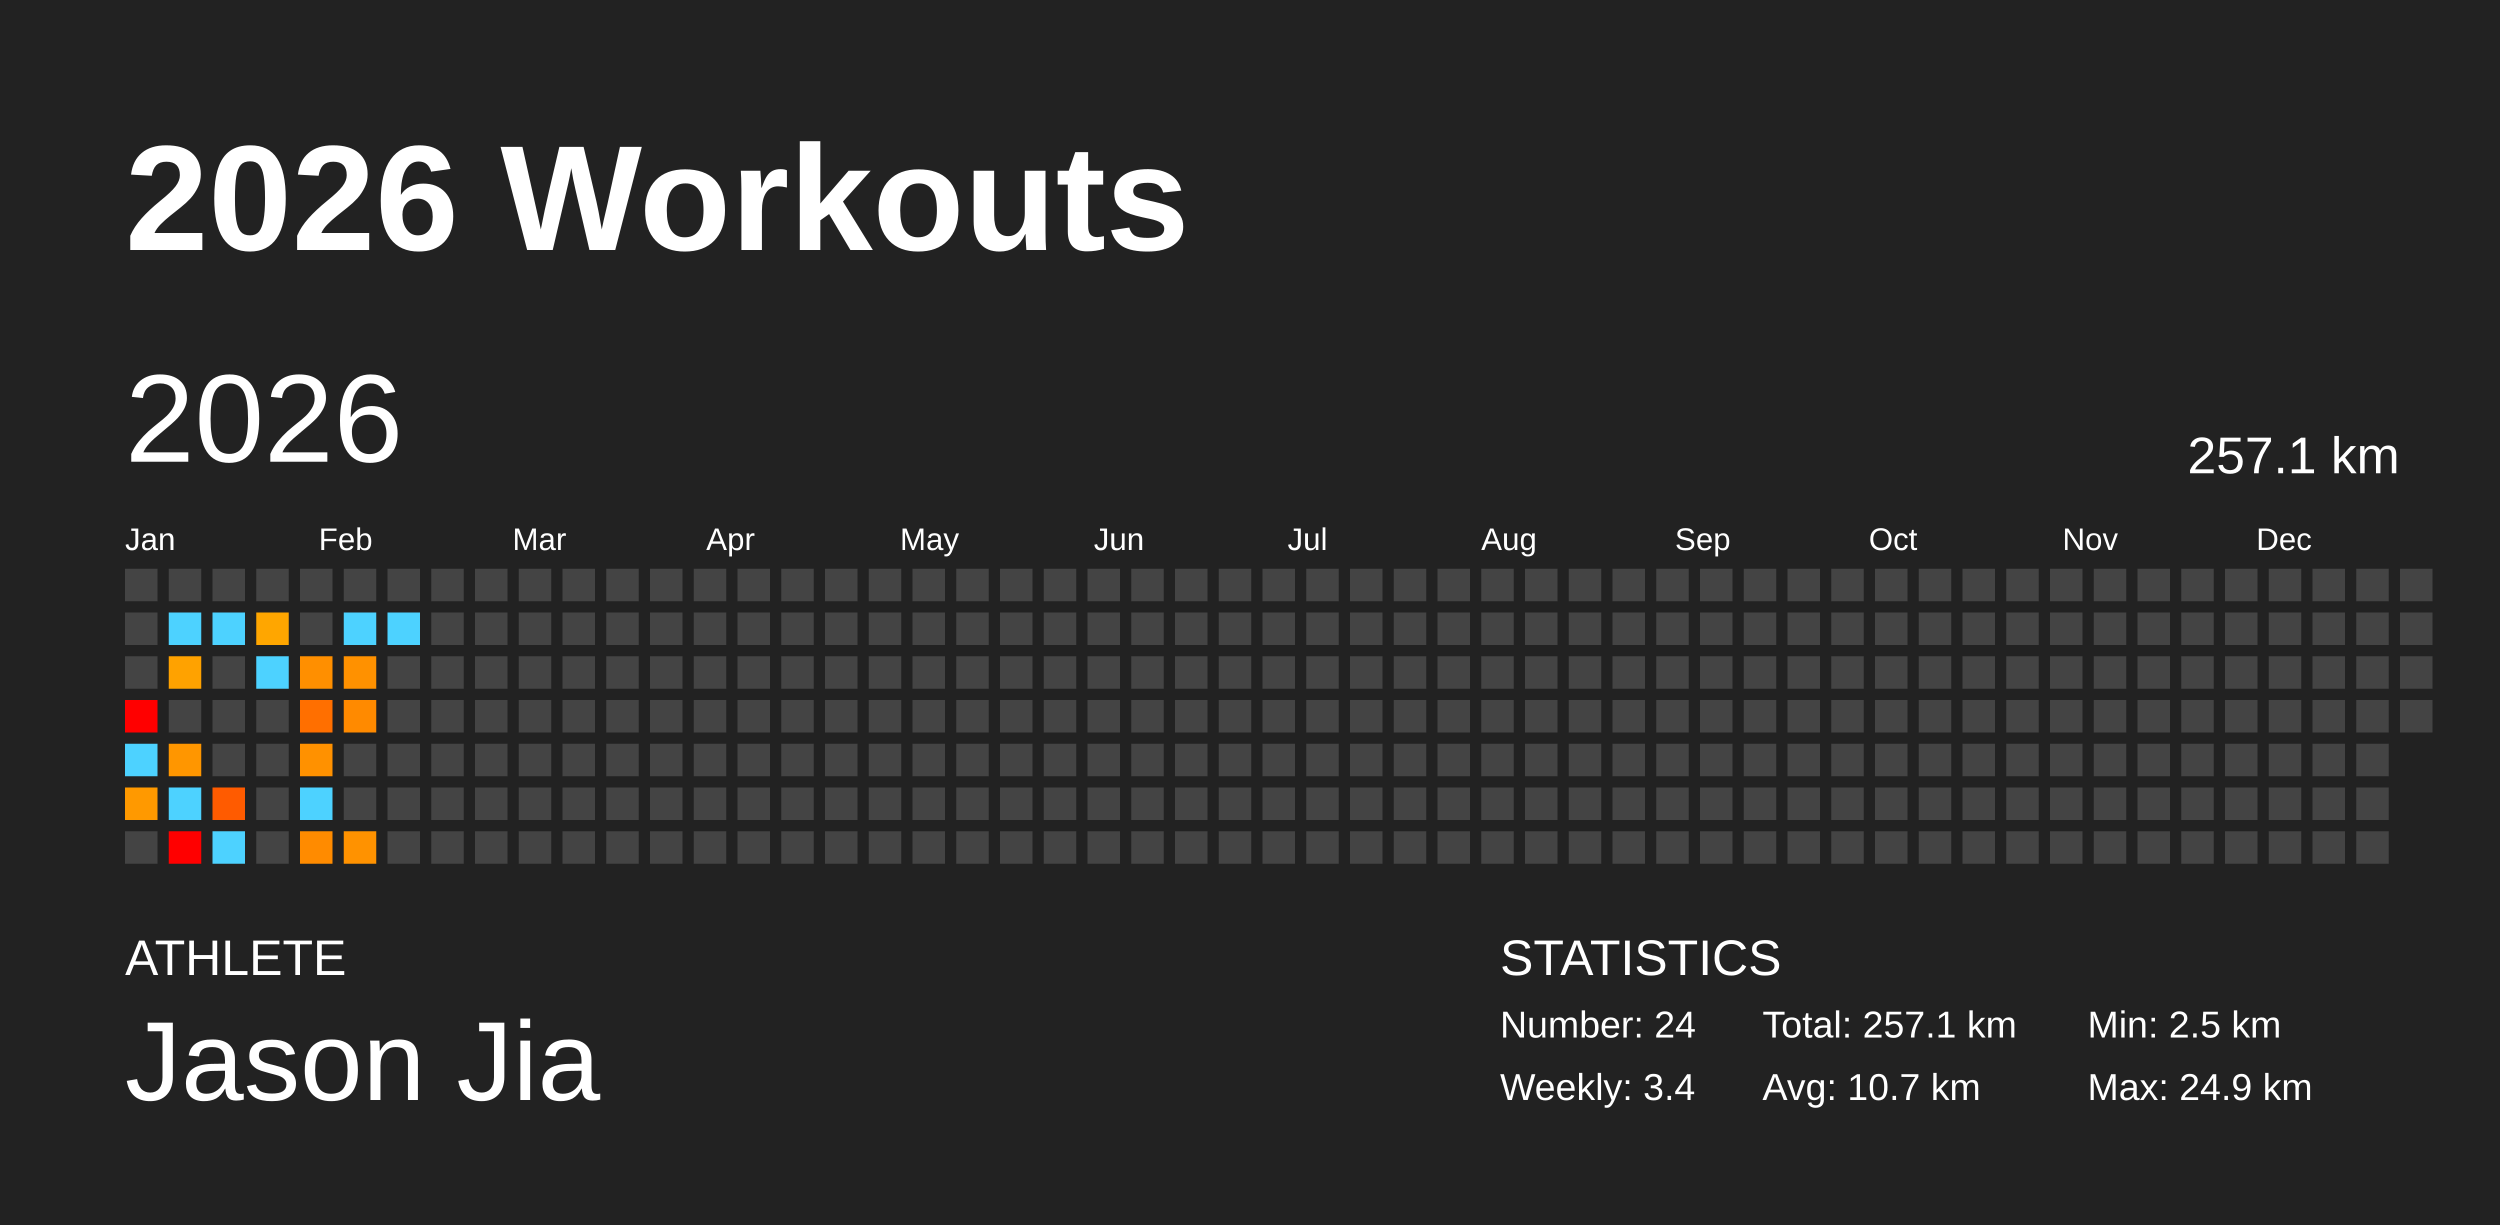
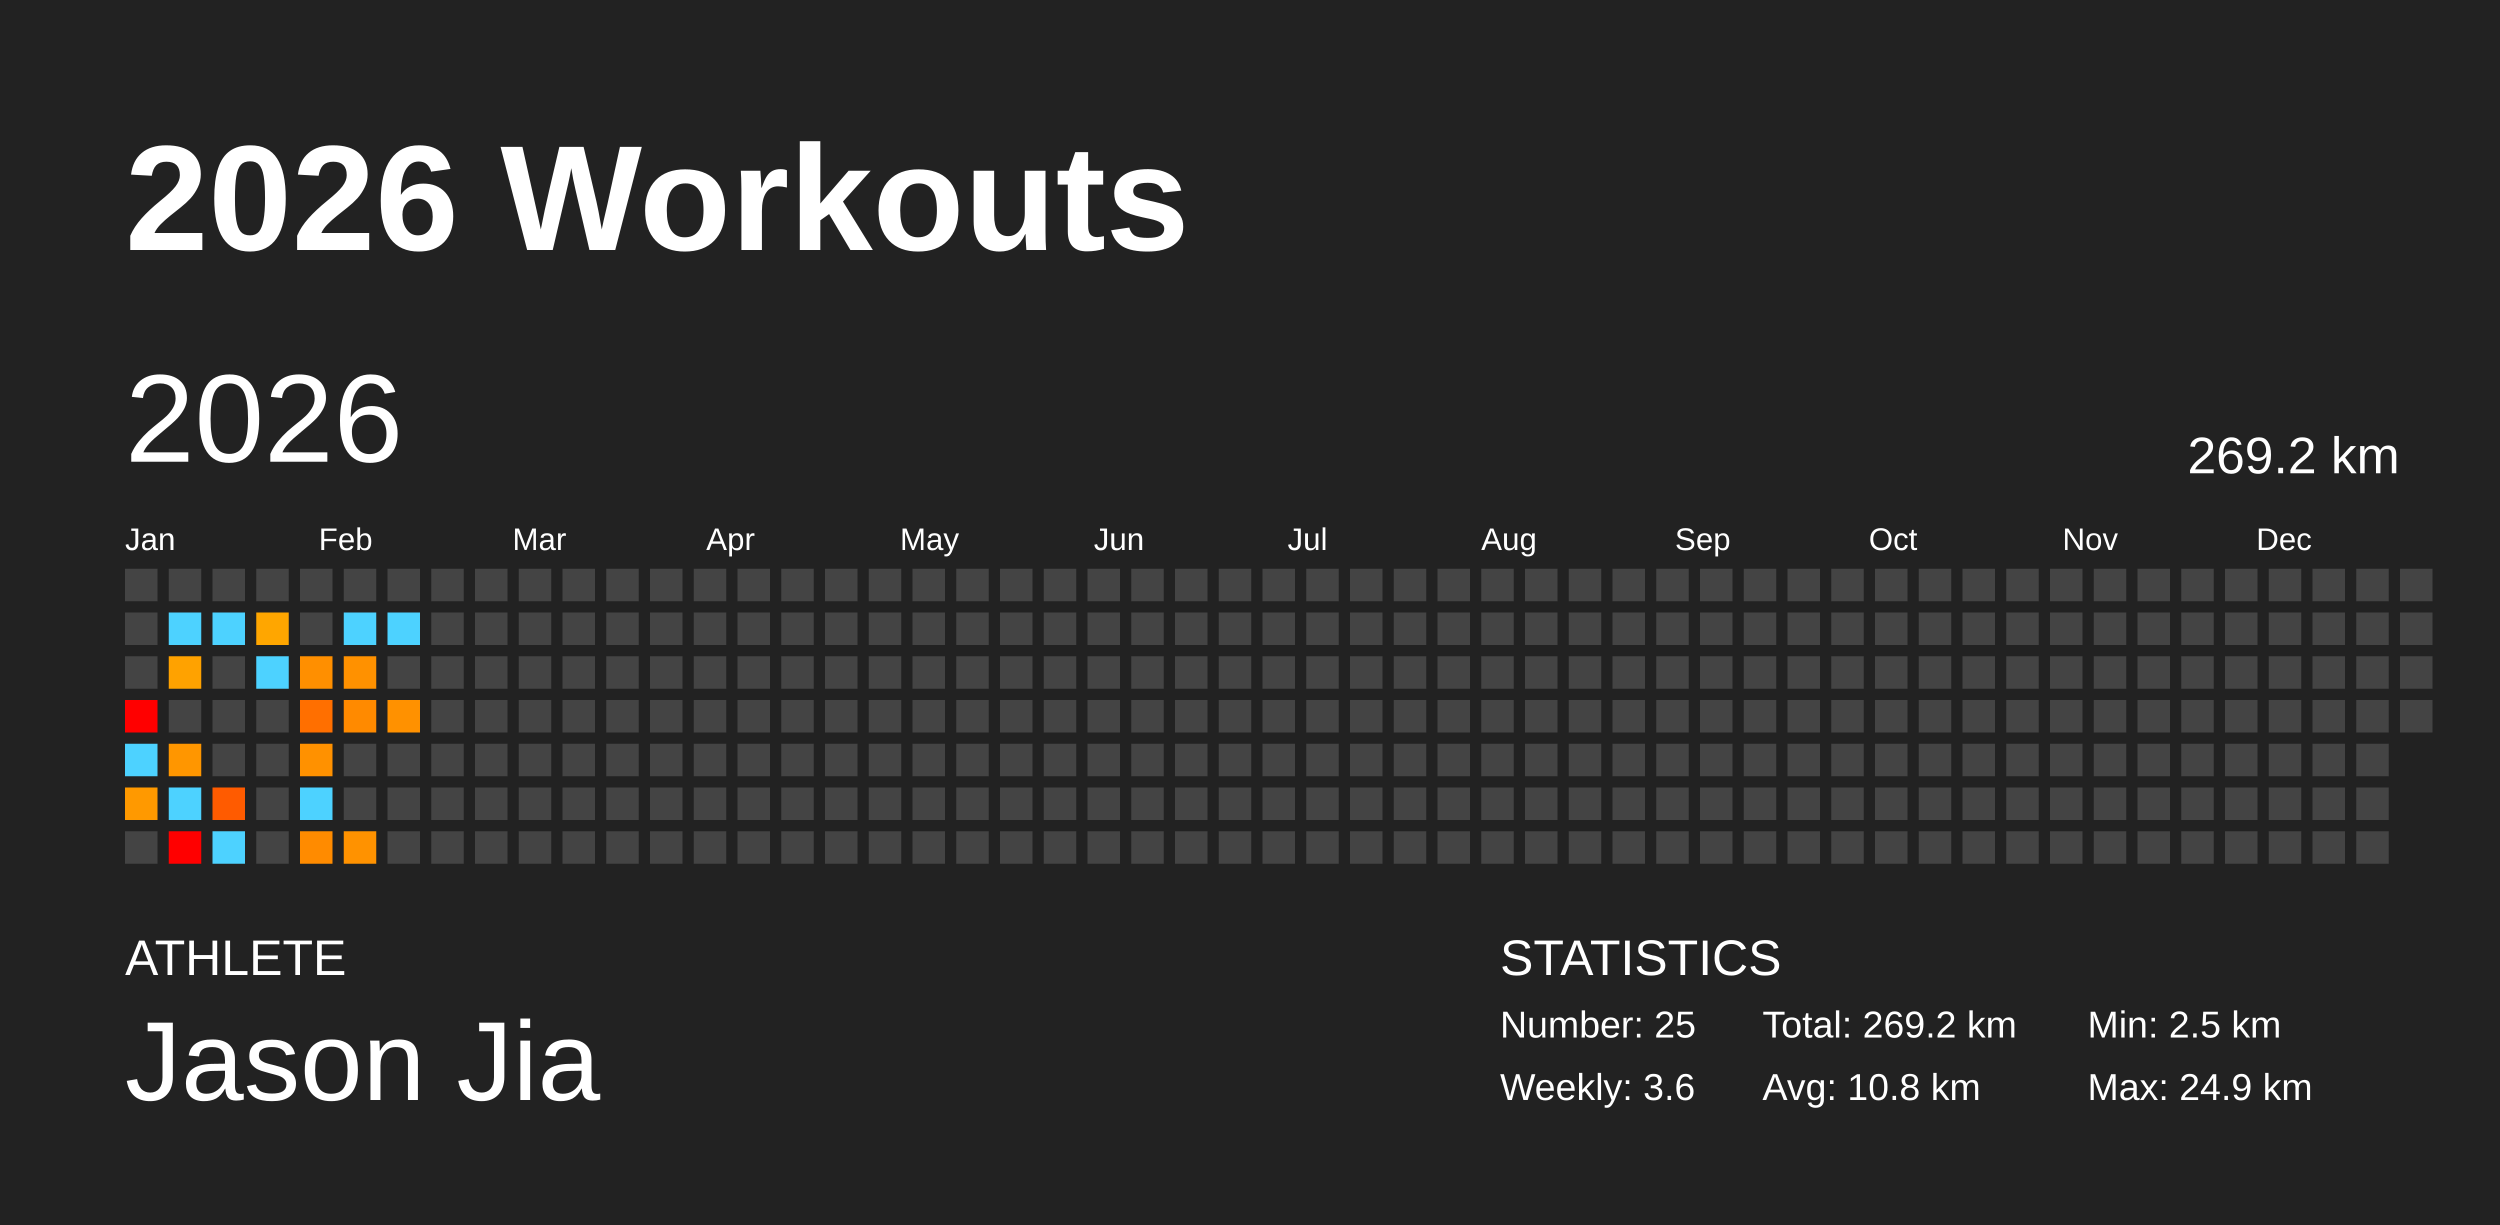
<svg xmlns="http://www.w3.org/2000/svg" baseProfile="full" height="98mm" version="1.1" viewBox="0,0,200,98" width="200mm">
  <defs />
  <rect fill="#222222" height="98" width="200" x="0" y="0" />
  <text fill="#FFFFFF" style="font-size:12px; font-family:Arial; font-weight:bold;" x="10" y="20">2026 Workouts</text>
  <text fill="#FFFFFF" style="font-size:4px; font-family:Arial" x="10" y="78">ATHLETE</text>
  <text fill="#FFFFFF" style="font-size:9px; font-family:Arial" x="10" y="88">Jason Jia</text>
  <text fill="#FFFFFF" style="font-size:4px; font-family:Arial" x="120" y="78">STATISTICS</text>
-   <text fill="#FFFFFF" style="font-size:3px; font-family:Arial" x="120" y="83">Number: 24</text>
-   <text fill="#FFFFFF" style="font-size:3px; font-family:Arial" x="120" y="88">Weekly: 3.4</text>
-   <text fill="#FFFFFF" style="font-size:3px; font-family:Arial" x="141" y="83">Total: 257.1 km</text>
-   <text fill="#FFFFFF" style="font-size:3px; font-family:Arial" x="141" y="88">Avg: 10.7 km</text>
+   <text fill="#FFFFFF" style="font-size:3px; font-family:Arial" x="120" y="83">Number: 25</text>
+   <text fill="#FFFFFF" style="font-size:3px; font-family:Arial" x="120" y="88">Weekly: 3.6</text>
+   <text fill="#FFFFFF" style="font-size:3px; font-family:Arial" x="141" y="83">Total: 269.2 km</text>
+   <text fill="#FFFFFF" style="font-size:3px; font-family:Arial" x="141" y="88">Avg: 10.8 km</text>
  <text fill="#FFFFFF" style="font-size:3px; font-family:Arial" x="167" y="83">Min: 2.5 km</text>
  <text fill="#FFFFFF" style="font-size:3px; font-family:Arial" x="167" y="88">Max: 24.9 km</text>
  <text dominant-baseline="hanging" fill="#FFFFFF" style="font-size:10.0px; font-family:Arial;" x="10" y="30">2026</text>
-   <text dominant-baseline="hanging" fill="#FFFFFF" style="font-size:4.125px; font-family:Arial;" x="175" y="35">257.1 km</text>
+   <text dominant-baseline="hanging" fill="#FFFFFF" style="font-size:4.125px; font-family:Arial;" x="175" y="35">269.2 km</text>
  <text fill="#FFFFFF" style="font-size:2.5px; font-family:Arial" x="10.0" y="44">Jan</text>
  <text fill="#FFFFFF" style="font-size:2.5px; font-family:Arial" x="25.5" y="44">Feb</text>
  <text fill="#FFFFFF" style="font-size:2.5px; font-family:Arial" x="41.0" y="44">Mar</text>
  <text fill="#FFFFFF" style="font-size:2.5px; font-family:Arial" x="56.5" y="44">Apr</text>
  <text fill="#FFFFFF" style="font-size:2.5px; font-family:Arial" x="72.0" y="44">May</text>
  <text fill="#FFFFFF" style="font-size:2.5px; font-family:Arial" x="87.5" y="44">Jun</text>
  <text fill="#FFFFFF" style="font-size:2.5px; font-family:Arial" x="103.0" y="44">Jul</text>
  <text fill="#FFFFFF" style="font-size:2.5px; font-family:Arial" x="118.5" y="44">Aug</text>
  <text fill="#FFFFFF" style="font-size:2.5px; font-family:Arial" x="134.0" y="44">Sep</text>
  <text fill="#FFFFFF" style="font-size:2.5px; font-family:Arial" x="149.5" y="44">Oct</text>
  <text fill="#FFFFFF" style="font-size:2.5px; font-family:Arial" x="165.0" y="44">Nov</text>
  <text fill="#FFFFFF" style="font-size:2.5px; font-family:Arial" x="180.5" y="44">Dec</text>
  <rect fill="#444444" height="2.6" width="2.6" x="10.0" y="45.5" />
  <rect fill="#444444" height="2.6" width="2.6" x="10.0" y="49.0" />
  <rect fill="#444444" height="2.6" width="2.6" x="10.0" y="52.5" />
  <rect fill="red" height="2.6" width="2.6" x="10.0" y="56.0" />
  <rect fill="#4dd2ff" height="2.6" width="2.6" x="10.0" y="59.5" />
  <rect fill="#ff9900" height="2.6" width="2.6" x="10.0" y="63.0" />
  <rect fill="#444444" height="2.6" width="2.6" x="10.0" y="66.5" />
  <rect fill="#444444" height="2.6" width="2.6" x="13.5" y="45.5" />
  <rect fill="#4dd2ff" height="2.6" width="2.6" x="13.5" y="49.0" />
  <rect fill="#ffa200" height="2.6" width="2.6" x="13.5" y="52.5" />
  <rect fill="#444444" height="2.6" width="2.6" x="13.5" y="56.0" />
  <rect fill="#ff9600" height="2.6" width="2.6" x="13.5" y="59.5" />
  <rect fill="#4dd2ff" height="2.6" width="2.6" x="13.5" y="63.0" />
  <rect fill="red" height="2.6" width="2.6" x="13.5" y="66.5" />
  <rect fill="#444444" height="2.6" width="2.6" x="17.0" y="45.5" />
  <rect fill="#4dd2ff" height="2.6" width="2.6" x="17.0" y="49.0" />
  <rect fill="#444444" height="2.6" width="2.6" x="17.0" y="52.5" />
  <rect fill="#444444" height="2.6" width="2.6" x="17.0" y="56.0" />
  <rect fill="#444444" height="2.6" width="2.6" x="17.0" y="59.5" />
  <rect fill="#ff5b00" height="2.6" width="2.6" x="17.0" y="63.0" />
  <rect fill="#4dd2ff" height="2.6" width="2.6" x="17.0" y="66.5" />
  <rect fill="#444444" height="2.6" width="2.6" x="20.5" y="45.5" />
  <rect fill="#ffa600" height="2.6" width="2.6" x="20.5" y="49.0" />
  <rect fill="#4dd2ff" height="2.6" width="2.6" x="20.5" y="52.5" />
  <rect fill="#444444" height="2.6" width="2.6" x="20.5" y="56.0" />
  <rect fill="#444444" height="2.6" width="2.6" x="20.5" y="59.5" />
  <rect fill="#444444" height="2.6" width="2.6" x="20.5" y="63.0" />
  <rect fill="#444444" height="2.6" width="2.6" x="20.5" y="66.5" />
  <rect fill="#444444" height="2.6" width="2.6" x="24.0" y="45.5" />
  <rect fill="#444444" height="2.6" width="2.6" x="24.0" y="49.0" />
  <rect fill="#ff8f00" height="2.6" width="2.6" x="24.0" y="52.5" />
  <rect fill="#ff6f00" height="2.6" width="2.6" x="24.0" y="56.0" />
  <rect fill="#ff9100" height="2.6" width="2.6" x="24.0" y="59.5" />
  <rect fill="#4dd2ff" height="2.6" width="2.6" x="24.0" y="63.0" />
  <rect fill="#ff8b00" height="2.6" width="2.6" x="24.0" y="66.5" />
  <rect fill="#444444" height="2.6" width="2.6" x="27.5" y="45.5" />
  <rect fill="#4dd2ff" height="2.6" width="2.6" x="27.5" y="49.0" />
  <rect fill="#ff9100" height="2.6" width="2.6" x="27.5" y="52.5" />
  <rect fill="#ff8a00" height="2.6" width="2.6" x="27.5" y="56.0" />
  <rect fill="#444444" height="2.6" width="2.6" x="27.5" y="59.5" />
  <rect fill="#444444" height="2.6" width="2.6" x="27.5" y="63.0" />
  <rect fill="#ff9200" height="2.6" width="2.6" x="27.5" y="66.5" />
  <rect fill="#444444" height="2.6" width="2.6" x="31.0" y="45.5" />
  <rect fill="#4dd2ff" height="2.6" width="2.6" x="31.0" y="49.0" />
  <rect fill="#444444" height="2.6" width="2.6" x="31.0" y="52.5" />
-   <rect fill="#444444" height="2.6" width="2.6" x="31.0" y="56.0" />
+   <rect fill="#ff9100" height="2.6" width="2.6" x="31.0" y="56.0" />
  <rect fill="#444444" height="2.6" width="2.6" x="31.0" y="59.5" />
  <rect fill="#444444" height="2.6" width="2.6" x="31.0" y="63.0" />
  <rect fill="#444444" height="2.6" width="2.6" x="31.0" y="66.5" />
  <rect fill="#444444" height="2.6" width="2.6" x="34.5" y="45.5" />
  <rect fill="#444444" height="2.6" width="2.6" x="34.5" y="49.0" />
  <rect fill="#444444" height="2.6" width="2.6" x="34.5" y="52.5" />
  <rect fill="#444444" height="2.6" width="2.6" x="34.5" y="56.0" />
  <rect fill="#444444" height="2.6" width="2.6" x="34.5" y="59.5" />
  <rect fill="#444444" height="2.6" width="2.6" x="34.5" y="63.0" />
  <rect fill="#444444" height="2.6" width="2.6" x="34.5" y="66.5" />
  <rect fill="#444444" height="2.6" width="2.6" x="38.0" y="45.5" />
  <rect fill="#444444" height="2.6" width="2.6" x="38.0" y="49.0" />
  <rect fill="#444444" height="2.6" width="2.6" x="38.0" y="52.5" />
  <rect fill="#444444" height="2.6" width="2.6" x="38.0" y="56.0" />
  <rect fill="#444444" height="2.6" width="2.6" x="38.0" y="59.5" />
  <rect fill="#444444" height="2.6" width="2.6" x="38.0" y="63.0" />
  <rect fill="#444444" height="2.6" width="2.6" x="38.0" y="66.5" />
  <rect fill="#444444" height="2.6" width="2.6" x="41.5" y="45.5" />
  <rect fill="#444444" height="2.6" width="2.6" x="41.5" y="49.0" />
  <rect fill="#444444" height="2.6" width="2.6" x="41.5" y="52.5" />
  <rect fill="#444444" height="2.6" width="2.6" x="41.5" y="56.0" />
  <rect fill="#444444" height="2.6" width="2.6" x="41.5" y="59.5" />
  <rect fill="#444444" height="2.6" width="2.6" x="41.5" y="63.0" />
  <rect fill="#444444" height="2.6" width="2.6" x="41.5" y="66.5" />
  <rect fill="#444444" height="2.6" width="2.6" x="45.0" y="45.5" />
  <rect fill="#444444" height="2.6" width="2.6" x="45.0" y="49.0" />
  <rect fill="#444444" height="2.6" width="2.6" x="45.0" y="52.5" />
  <rect fill="#444444" height="2.6" width="2.6" x="45.0" y="56.0" />
  <rect fill="#444444" height="2.6" width="2.6" x="45.0" y="59.5" />
  <rect fill="#444444" height="2.6" width="2.6" x="45.0" y="63.0" />
  <rect fill="#444444" height="2.6" width="2.6" x="45.0" y="66.5" />
  <rect fill="#444444" height="2.6" width="2.6" x="48.5" y="45.5" />
  <rect fill="#444444" height="2.6" width="2.6" x="48.5" y="49.0" />
  <rect fill="#444444" height="2.6" width="2.6" x="48.5" y="52.5" />
  <rect fill="#444444" height="2.6" width="2.6" x="48.5" y="56.0" />
  <rect fill="#444444" height="2.6" width="2.6" x="48.5" y="59.5" />
  <rect fill="#444444" height="2.6" width="2.6" x="48.5" y="63.0" />
  <rect fill="#444444" height="2.6" width="2.6" x="48.5" y="66.5" />
  <rect fill="#444444" height="2.6" width="2.6" x="52.0" y="45.5" />
  <rect fill="#444444" height="2.6" width="2.6" x="52.0" y="49.0" />
  <rect fill="#444444" height="2.6" width="2.6" x="52.0" y="52.5" />
  <rect fill="#444444" height="2.6" width="2.6" x="52.0" y="56.0" />
  <rect fill="#444444" height="2.6" width="2.6" x="52.0" y="59.5" />
  <rect fill="#444444" height="2.6" width="2.6" x="52.0" y="63.0" />
  <rect fill="#444444" height="2.6" width="2.6" x="52.0" y="66.5" />
  <rect fill="#444444" height="2.6" width="2.6" x="55.5" y="45.5" />
  <rect fill="#444444" height="2.6" width="2.6" x="55.5" y="49.0" />
  <rect fill="#444444" height="2.6" width="2.6" x="55.5" y="52.5" />
  <rect fill="#444444" height="2.6" width="2.6" x="55.5" y="56.0" />
  <rect fill="#444444" height="2.6" width="2.6" x="55.5" y="59.5" />
  <rect fill="#444444" height="2.6" width="2.6" x="55.5" y="63.0" />
  <rect fill="#444444" height="2.6" width="2.6" x="55.5" y="66.5" />
  <rect fill="#444444" height="2.6" width="2.6" x="59.0" y="45.5" />
  <rect fill="#444444" height="2.6" width="2.6" x="59.0" y="49.0" />
  <rect fill="#444444" height="2.6" width="2.6" x="59.0" y="52.5" />
  <rect fill="#444444" height="2.6" width="2.6" x="59.0" y="56.0" />
  <rect fill="#444444" height="2.6" width="2.6" x="59.0" y="59.5" />
  <rect fill="#444444" height="2.6" width="2.6" x="59.0" y="63.0" />
  <rect fill="#444444" height="2.6" width="2.6" x="59.0" y="66.5" />
  <rect fill="#444444" height="2.6" width="2.6" x="62.5" y="45.5" />
  <rect fill="#444444" height="2.6" width="2.6" x="62.5" y="49.0" />
  <rect fill="#444444" height="2.6" width="2.6" x="62.5" y="52.5" />
  <rect fill="#444444" height="2.6" width="2.6" x="62.5" y="56.0" />
  <rect fill="#444444" height="2.6" width="2.6" x="62.5" y="59.5" />
  <rect fill="#444444" height="2.6" width="2.6" x="62.5" y="63.0" />
  <rect fill="#444444" height="2.6" width="2.6" x="62.5" y="66.5" />
  <rect fill="#444444" height="2.6" width="2.6" x="66.0" y="45.5" />
  <rect fill="#444444" height="2.6" width="2.6" x="66.0" y="49.0" />
  <rect fill="#444444" height="2.6" width="2.6" x="66.0" y="52.5" />
  <rect fill="#444444" height="2.6" width="2.6" x="66.0" y="56.0" />
  <rect fill="#444444" height="2.6" width="2.6" x="66.0" y="59.5" />
  <rect fill="#444444" height="2.6" width="2.6" x="66.0" y="63.0" />
  <rect fill="#444444" height="2.6" width="2.6" x="66.0" y="66.5" />
  <rect fill="#444444" height="2.6" width="2.6" x="69.5" y="45.5" />
  <rect fill="#444444" height="2.6" width="2.6" x="69.5" y="49.0" />
  <rect fill="#444444" height="2.6" width="2.6" x="69.5" y="52.5" />
  <rect fill="#444444" height="2.6" width="2.6" x="69.5" y="56.0" />
  <rect fill="#444444" height="2.6" width="2.6" x="69.5" y="59.5" />
  <rect fill="#444444" height="2.6" width="2.6" x="69.5" y="63.0" />
  <rect fill="#444444" height="2.6" width="2.6" x="69.5" y="66.5" />
  <rect fill="#444444" height="2.6" width="2.6" x="73.0" y="45.5" />
  <rect fill="#444444" height="2.6" width="2.6" x="73.0" y="49.0" />
  <rect fill="#444444" height="2.6" width="2.6" x="73.0" y="52.5" />
  <rect fill="#444444" height="2.6" width="2.6" x="73.0" y="56.0" />
  <rect fill="#444444" height="2.6" width="2.6" x="73.0" y="59.5" />
  <rect fill="#444444" height="2.6" width="2.6" x="73.0" y="63.0" />
  <rect fill="#444444" height="2.6" width="2.6" x="73.0" y="66.5" />
  <rect fill="#444444" height="2.6" width="2.6" x="76.5" y="45.5" />
  <rect fill="#444444" height="2.6" width="2.6" x="76.5" y="49.0" />
  <rect fill="#444444" height="2.6" width="2.6" x="76.5" y="52.5" />
  <rect fill="#444444" height="2.6" width="2.6" x="76.5" y="56.0" />
  <rect fill="#444444" height="2.6" width="2.6" x="76.5" y="59.5" />
  <rect fill="#444444" height="2.6" width="2.6" x="76.5" y="63.0" />
  <rect fill="#444444" height="2.6" width="2.6" x="76.5" y="66.5" />
  <rect fill="#444444" height="2.6" width="2.6" x="80.0" y="45.5" />
  <rect fill="#444444" height="2.6" width="2.6" x="80.0" y="49.0" />
  <rect fill="#444444" height="2.6" width="2.6" x="80.0" y="52.5" />
  <rect fill="#444444" height="2.6" width="2.6" x="80.0" y="56.0" />
  <rect fill="#444444" height="2.6" width="2.6" x="80.0" y="59.5" />
  <rect fill="#444444" height="2.6" width="2.6" x="80.0" y="63.0" />
  <rect fill="#444444" height="2.6" width="2.6" x="80.0" y="66.5" />
  <rect fill="#444444" height="2.6" width="2.6" x="83.5" y="45.5" />
  <rect fill="#444444" height="2.6" width="2.6" x="83.5" y="49.0" />
  <rect fill="#444444" height="2.6" width="2.6" x="83.5" y="52.5" />
  <rect fill="#444444" height="2.6" width="2.6" x="83.5" y="56.0" />
  <rect fill="#444444" height="2.6" width="2.6" x="83.5" y="59.5" />
  <rect fill="#444444" height="2.6" width="2.6" x="83.5" y="63.0" />
  <rect fill="#444444" height="2.6" width="2.6" x="83.5" y="66.5" />
  <rect fill="#444444" height="2.6" width="2.6" x="87.0" y="45.5" />
  <rect fill="#444444" height="2.6" width="2.6" x="87.0" y="49.0" />
  <rect fill="#444444" height="2.6" width="2.6" x="87.0" y="52.5" />
  <rect fill="#444444" height="2.6" width="2.6" x="87.0" y="56.0" />
  <rect fill="#444444" height="2.6" width="2.6" x="87.0" y="59.5" />
  <rect fill="#444444" height="2.6" width="2.6" x="87.0" y="63.0" />
  <rect fill="#444444" height="2.6" width="2.6" x="87.0" y="66.5" />
  <rect fill="#444444" height="2.6" width="2.6" x="90.5" y="45.5" />
  <rect fill="#444444" height="2.6" width="2.6" x="90.5" y="49.0" />
  <rect fill="#444444" height="2.6" width="2.6" x="90.5" y="52.5" />
  <rect fill="#444444" height="2.6" width="2.6" x="90.5" y="56.0" />
  <rect fill="#444444" height="2.6" width="2.6" x="90.5" y="59.5" />
  <rect fill="#444444" height="2.6" width="2.6" x="90.5" y="63.0" />
  <rect fill="#444444" height="2.6" width="2.6" x="90.5" y="66.5" />
  <rect fill="#444444" height="2.6" width="2.6" x="94.0" y="45.5" />
  <rect fill="#444444" height="2.6" width="2.6" x="94.0" y="49.0" />
  <rect fill="#444444" height="2.6" width="2.6" x="94.0" y="52.5" />
  <rect fill="#444444" height="2.6" width="2.6" x="94.0" y="56.0" />
  <rect fill="#444444" height="2.6" width="2.6" x="94.0" y="59.5" />
  <rect fill="#444444" height="2.6" width="2.6" x="94.0" y="63.0" />
  <rect fill="#444444" height="2.6" width="2.6" x="94.0" y="66.5" />
  <rect fill="#444444" height="2.6" width="2.6" x="97.5" y="45.5" />
  <rect fill="#444444" height="2.6" width="2.6" x="97.5" y="49.0" />
  <rect fill="#444444" height="2.6" width="2.6" x="97.5" y="52.5" />
  <rect fill="#444444" height="2.6" width="2.6" x="97.5" y="56.0" />
  <rect fill="#444444" height="2.6" width="2.6" x="97.5" y="59.5" />
  <rect fill="#444444" height="2.6" width="2.6" x="97.5" y="63.0" />
  <rect fill="#444444" height="2.6" width="2.6" x="97.5" y="66.5" />
  <rect fill="#444444" height="2.6" width="2.6" x="101.0" y="45.5" />
  <rect fill="#444444" height="2.6" width="2.6" x="101.0" y="49.0" />
  <rect fill="#444444" height="2.6" width="2.6" x="101.0" y="52.5" />
  <rect fill="#444444" height="2.6" width="2.6" x="101.0" y="56.0" />
  <rect fill="#444444" height="2.6" width="2.6" x="101.0" y="59.5" />
  <rect fill="#444444" height="2.6" width="2.6" x="101.0" y="63.0" />
  <rect fill="#444444" height="2.6" width="2.6" x="101.0" y="66.5" />
  <rect fill="#444444" height="2.6" width="2.6" x="104.5" y="45.5" />
  <rect fill="#444444" height="2.6" width="2.6" x="104.5" y="49.0" />
  <rect fill="#444444" height="2.6" width="2.6" x="104.5" y="52.5" />
  <rect fill="#444444" height="2.6" width="2.6" x="104.5" y="56.0" />
  <rect fill="#444444" height="2.6" width="2.6" x="104.5" y="59.5" />
  <rect fill="#444444" height="2.6" width="2.6" x="104.5" y="63.0" />
  <rect fill="#444444" height="2.6" width="2.6" x="104.5" y="66.5" />
  <rect fill="#444444" height="2.6" width="2.6" x="108.0" y="45.5" />
  <rect fill="#444444" height="2.6" width="2.6" x="108.0" y="49.0" />
  <rect fill="#444444" height="2.6" width="2.6" x="108.0" y="52.5" />
  <rect fill="#444444" height="2.6" width="2.6" x="108.0" y="56.0" />
  <rect fill="#444444" height="2.6" width="2.6" x="108.0" y="59.5" />
  <rect fill="#444444" height="2.6" width="2.6" x="108.0" y="63.0" />
  <rect fill="#444444" height="2.6" width="2.6" x="108.0" y="66.5" />
  <rect fill="#444444" height="2.6" width="2.6" x="111.5" y="45.5" />
  <rect fill="#444444" height="2.6" width="2.6" x="111.5" y="49.0" />
  <rect fill="#444444" height="2.6" width="2.6" x="111.5" y="52.5" />
  <rect fill="#444444" height="2.6" width="2.6" x="111.5" y="56.0" />
  <rect fill="#444444" height="2.6" width="2.6" x="111.5" y="59.5" />
  <rect fill="#444444" height="2.6" width="2.6" x="111.5" y="63.0" />
  <rect fill="#444444" height="2.6" width="2.6" x="111.5" y="66.5" />
  <rect fill="#444444" height="2.6" width="2.6" x="115.0" y="45.5" />
  <rect fill="#444444" height="2.6" width="2.6" x="115.0" y="49.0" />
  <rect fill="#444444" height="2.6" width="2.6" x="115.0" y="52.5" />
  <rect fill="#444444" height="2.6" width="2.6" x="115.0" y="56.0" />
  <rect fill="#444444" height="2.6" width="2.6" x="115.0" y="59.5" />
  <rect fill="#444444" height="2.6" width="2.6" x="115.0" y="63.0" />
  <rect fill="#444444" height="2.6" width="2.6" x="115.0" y="66.5" />
  <rect fill="#444444" height="2.6" width="2.6" x="118.5" y="45.5" />
  <rect fill="#444444" height="2.6" width="2.6" x="118.5" y="49.0" />
  <rect fill="#444444" height="2.6" width="2.6" x="118.5" y="52.5" />
  <rect fill="#444444" height="2.6" width="2.6" x="118.5" y="56.0" />
  <rect fill="#444444" height="2.6" width="2.6" x="118.5" y="59.5" />
  <rect fill="#444444" height="2.6" width="2.6" x="118.5" y="63.0" />
  <rect fill="#444444" height="2.6" width="2.6" x="118.5" y="66.5" />
  <rect fill="#444444" height="2.6" width="2.6" x="122.0" y="45.5" />
  <rect fill="#444444" height="2.6" width="2.6" x="122.0" y="49.0" />
  <rect fill="#444444" height="2.6" width="2.6" x="122.0" y="52.5" />
  <rect fill="#444444" height="2.6" width="2.6" x="122.0" y="56.0" />
  <rect fill="#444444" height="2.6" width="2.6" x="122.0" y="59.5" />
  <rect fill="#444444" height="2.6" width="2.6" x="122.0" y="63.0" />
  <rect fill="#444444" height="2.6" width="2.6" x="122.0" y="66.5" />
  <rect fill="#444444" height="2.6" width="2.6" x="125.5" y="45.5" />
  <rect fill="#444444" height="2.6" width="2.6" x="125.5" y="49.0" />
  <rect fill="#444444" height="2.6" width="2.6" x="125.5" y="52.5" />
  <rect fill="#444444" height="2.6" width="2.6" x="125.5" y="56.0" />
  <rect fill="#444444" height="2.6" width="2.6" x="125.5" y="59.5" />
  <rect fill="#444444" height="2.6" width="2.6" x="125.5" y="63.0" />
  <rect fill="#444444" height="2.6" width="2.6" x="125.5" y="66.5" />
  <rect fill="#444444" height="2.6" width="2.6" x="129.0" y="45.5" />
  <rect fill="#444444" height="2.6" width="2.6" x="129.0" y="49.0" />
  <rect fill="#444444" height="2.6" width="2.6" x="129.0" y="52.5" />
  <rect fill="#444444" height="2.6" width="2.6" x="129.0" y="56.0" />
  <rect fill="#444444" height="2.6" width="2.6" x="129.0" y="59.5" />
  <rect fill="#444444" height="2.6" width="2.6" x="129.0" y="63.0" />
  <rect fill="#444444" height="2.6" width="2.6" x="129.0" y="66.5" />
  <rect fill="#444444" height="2.6" width="2.6" x="132.5" y="45.5" />
  <rect fill="#444444" height="2.6" width="2.6" x="132.5" y="49.0" />
  <rect fill="#444444" height="2.6" width="2.6" x="132.5" y="52.5" />
  <rect fill="#444444" height="2.6" width="2.6" x="132.5" y="56.0" />
  <rect fill="#444444" height="2.6" width="2.6" x="132.5" y="59.5" />
  <rect fill="#444444" height="2.6" width="2.6" x="132.5" y="63.0" />
  <rect fill="#444444" height="2.6" width="2.6" x="132.5" y="66.5" />
  <rect fill="#444444" height="2.6" width="2.6" x="136.0" y="45.5" />
  <rect fill="#444444" height="2.6" width="2.6" x="136.0" y="49.0" />
  <rect fill="#444444" height="2.6" width="2.6" x="136.0" y="52.5" />
  <rect fill="#444444" height="2.6" width="2.6" x="136.0" y="56.0" />
  <rect fill="#444444" height="2.6" width="2.6" x="136.0" y="59.5" />
  <rect fill="#444444" height="2.6" width="2.6" x="136.0" y="63.0" />
  <rect fill="#444444" height="2.6" width="2.6" x="136.0" y="66.5" />
  <rect fill="#444444" height="2.6" width="2.6" x="139.5" y="45.5" />
  <rect fill="#444444" height="2.6" width="2.6" x="139.5" y="49.0" />
  <rect fill="#444444" height="2.6" width="2.6" x="139.5" y="52.5" />
  <rect fill="#444444" height="2.6" width="2.6" x="139.5" y="56.0" />
  <rect fill="#444444" height="2.6" width="2.6" x="139.5" y="59.5" />
  <rect fill="#444444" height="2.6" width="2.6" x="139.5" y="63.0" />
  <rect fill="#444444" height="2.6" width="2.6" x="139.5" y="66.5" />
  <rect fill="#444444" height="2.6" width="2.6" x="143.0" y="45.5" />
  <rect fill="#444444" height="2.6" width="2.6" x="143.0" y="49.0" />
  <rect fill="#444444" height="2.6" width="2.6" x="143.0" y="52.5" />
  <rect fill="#444444" height="2.6" width="2.6" x="143.0" y="56.0" />
  <rect fill="#444444" height="2.6" width="2.6" x="143.0" y="59.5" />
  <rect fill="#444444" height="2.6" width="2.6" x="143.0" y="63.0" />
  <rect fill="#444444" height="2.6" width="2.6" x="143.0" y="66.5" />
  <rect fill="#444444" height="2.6" width="2.6" x="146.5" y="45.5" />
  <rect fill="#444444" height="2.6" width="2.6" x="146.5" y="49.0" />
  <rect fill="#444444" height="2.6" width="2.6" x="146.5" y="52.5" />
  <rect fill="#444444" height="2.6" width="2.6" x="146.5" y="56.0" />
  <rect fill="#444444" height="2.6" width="2.6" x="146.5" y="59.5" />
  <rect fill="#444444" height="2.6" width="2.6" x="146.5" y="63.0" />
  <rect fill="#444444" height="2.6" width="2.6" x="146.5" y="66.5" />
  <rect fill="#444444" height="2.6" width="2.6" x="150.0" y="45.5" />
  <rect fill="#444444" height="2.6" width="2.6" x="150.0" y="49.0" />
  <rect fill="#444444" height="2.6" width="2.6" x="150.0" y="52.5" />
  <rect fill="#444444" height="2.6" width="2.6" x="150.0" y="56.0" />
  <rect fill="#444444" height="2.6" width="2.6" x="150.0" y="59.5" />
  <rect fill="#444444" height="2.6" width="2.6" x="150.0" y="63.0" />
  <rect fill="#444444" height="2.6" width="2.6" x="150.0" y="66.5" />
  <rect fill="#444444" height="2.6" width="2.6" x="153.5" y="45.5" />
  <rect fill="#444444" height="2.6" width="2.6" x="153.5" y="49.0" />
  <rect fill="#444444" height="2.6" width="2.6" x="153.5" y="52.5" />
  <rect fill="#444444" height="2.6" width="2.6" x="153.5" y="56.0" />
  <rect fill="#444444" height="2.6" width="2.6" x="153.5" y="59.5" />
  <rect fill="#444444" height="2.6" width="2.6" x="153.5" y="63.0" />
  <rect fill="#444444" height="2.6" width="2.6" x="153.5" y="66.5" />
  <rect fill="#444444" height="2.6" width="2.6" x="157.0" y="45.5" />
  <rect fill="#444444" height="2.6" width="2.6" x="157.0" y="49.0" />
  <rect fill="#444444" height="2.6" width="2.6" x="157.0" y="52.5" />
  <rect fill="#444444" height="2.6" width="2.6" x="157.0" y="56.0" />
  <rect fill="#444444" height="2.6" width="2.6" x="157.0" y="59.5" />
  <rect fill="#444444" height="2.6" width="2.6" x="157.0" y="63.0" />
  <rect fill="#444444" height="2.6" width="2.6" x="157.0" y="66.5" />
  <rect fill="#444444" height="2.6" width="2.6" x="160.5" y="45.5" />
  <rect fill="#444444" height="2.6" width="2.6" x="160.5" y="49.0" />
  <rect fill="#444444" height="2.6" width="2.6" x="160.5" y="52.5" />
  <rect fill="#444444" height="2.6" width="2.6" x="160.5" y="56.0" />
  <rect fill="#444444" height="2.6" width="2.6" x="160.5" y="59.5" />
  <rect fill="#444444" height="2.6" width="2.6" x="160.5" y="63.0" />
  <rect fill="#444444" height="2.6" width="2.6" x="160.5" y="66.5" />
  <rect fill="#444444" height="2.6" width="2.6" x="164.0" y="45.5" />
  <rect fill="#444444" height="2.6" width="2.6" x="164.0" y="49.0" />
  <rect fill="#444444" height="2.6" width="2.6" x="164.0" y="52.5" />
  <rect fill="#444444" height="2.6" width="2.6" x="164.0" y="56.0" />
  <rect fill="#444444" height="2.6" width="2.6" x="164.0" y="59.5" />
  <rect fill="#444444" height="2.6" width="2.6" x="164.0" y="63.0" />
  <rect fill="#444444" height="2.6" width="2.6" x="164.0" y="66.5" />
  <rect fill="#444444" height="2.6" width="2.6" x="167.5" y="45.5" />
  <rect fill="#444444" height="2.6" width="2.6" x="167.5" y="49.0" />
  <rect fill="#444444" height="2.6" width="2.6" x="167.5" y="52.5" />
  <rect fill="#444444" height="2.6" width="2.6" x="167.5" y="56.0" />
  <rect fill="#444444" height="2.6" width="2.6" x="167.5" y="59.5" />
  <rect fill="#444444" height="2.6" width="2.6" x="167.5" y="63.0" />
  <rect fill="#444444" height="2.6" width="2.6" x="167.5" y="66.5" />
  <rect fill="#444444" height="2.6" width="2.6" x="171.0" y="45.5" />
  <rect fill="#444444" height="2.6" width="2.6" x="171.0" y="49.0" />
  <rect fill="#444444" height="2.6" width="2.6" x="171.0" y="52.5" />
  <rect fill="#444444" height="2.6" width="2.6" x="171.0" y="56.0" />
  <rect fill="#444444" height="2.6" width="2.6" x="171.0" y="59.5" />
  <rect fill="#444444" height="2.6" width="2.6" x="171.0" y="63.0" />
  <rect fill="#444444" height="2.6" width="2.6" x="171.0" y="66.5" />
  <rect fill="#444444" height="2.6" width="2.6" x="174.5" y="45.5" />
  <rect fill="#444444" height="2.6" width="2.6" x="174.5" y="49.0" />
  <rect fill="#444444" height="2.6" width="2.6" x="174.5" y="52.5" />
  <rect fill="#444444" height="2.6" width="2.6" x="174.5" y="56.0" />
  <rect fill="#444444" height="2.6" width="2.6" x="174.5" y="59.5" />
  <rect fill="#444444" height="2.6" width="2.6" x="174.5" y="63.0" />
  <rect fill="#444444" height="2.6" width="2.6" x="174.5" y="66.5" />
  <rect fill="#444444" height="2.6" width="2.6" x="178.0" y="45.5" />
  <rect fill="#444444" height="2.6" width="2.6" x="178.0" y="49.0" />
  <rect fill="#444444" height="2.6" width="2.6" x="178.0" y="52.5" />
  <rect fill="#444444" height="2.6" width="2.6" x="178.0" y="56.0" />
  <rect fill="#444444" height="2.6" width="2.6" x="178.0" y="59.5" />
  <rect fill="#444444" height="2.6" width="2.6" x="178.0" y="63.0" />
  <rect fill="#444444" height="2.6" width="2.6" x="178.0" y="66.5" />
  <rect fill="#444444" height="2.6" width="2.6" x="181.5" y="45.5" />
  <rect fill="#444444" height="2.6" width="2.6" x="181.5" y="49.0" />
  <rect fill="#444444" height="2.6" width="2.6" x="181.5" y="52.5" />
  <rect fill="#444444" height="2.6" width="2.6" x="181.5" y="56.0" />
  <rect fill="#444444" height="2.6" width="2.6" x="181.5" y="59.5" />
  <rect fill="#444444" height="2.6" width="2.6" x="181.5" y="63.0" />
  <rect fill="#444444" height="2.6" width="2.6" x="181.5" y="66.5" />
  <rect fill="#444444" height="2.6" width="2.6" x="185.0" y="45.5" />
  <rect fill="#444444" height="2.6" width="2.6" x="185.0" y="49.0" />
  <rect fill="#444444" height="2.6" width="2.6" x="185.0" y="52.5" />
  <rect fill="#444444" height="2.6" width="2.6" x="185.0" y="56.0" />
  <rect fill="#444444" height="2.6" width="2.6" x="185.0" y="59.5" />
  <rect fill="#444444" height="2.6" width="2.6" x="185.0" y="63.0" />
  <rect fill="#444444" height="2.6" width="2.6" x="185.0" y="66.5" />
  <rect fill="#444444" height="2.6" width="2.6" x="188.5" y="45.5" />
  <rect fill="#444444" height="2.6" width="2.6" x="188.5" y="49.0" />
  <rect fill="#444444" height="2.6" width="2.6" x="188.5" y="52.5" />
  <rect fill="#444444" height="2.6" width="2.6" x="188.5" y="56.0" />
  <rect fill="#444444" height="2.6" width="2.6" x="188.5" y="59.5" />
  <rect fill="#444444" height="2.6" width="2.6" x="188.5" y="63.0" />
  <rect fill="#444444" height="2.6" width="2.6" x="188.5" y="66.5" />
  <rect fill="#444444" height="2.6" width="2.6" x="192.0" y="45.5" />
  <rect fill="#444444" height="2.6" width="2.6" x="192.0" y="49.0" />
  <rect fill="#444444" height="2.6" width="2.6" x="192.0" y="52.5" />
  <rect fill="#444444" height="2.6" width="2.6" x="192.0" y="56.0" />
</svg>
